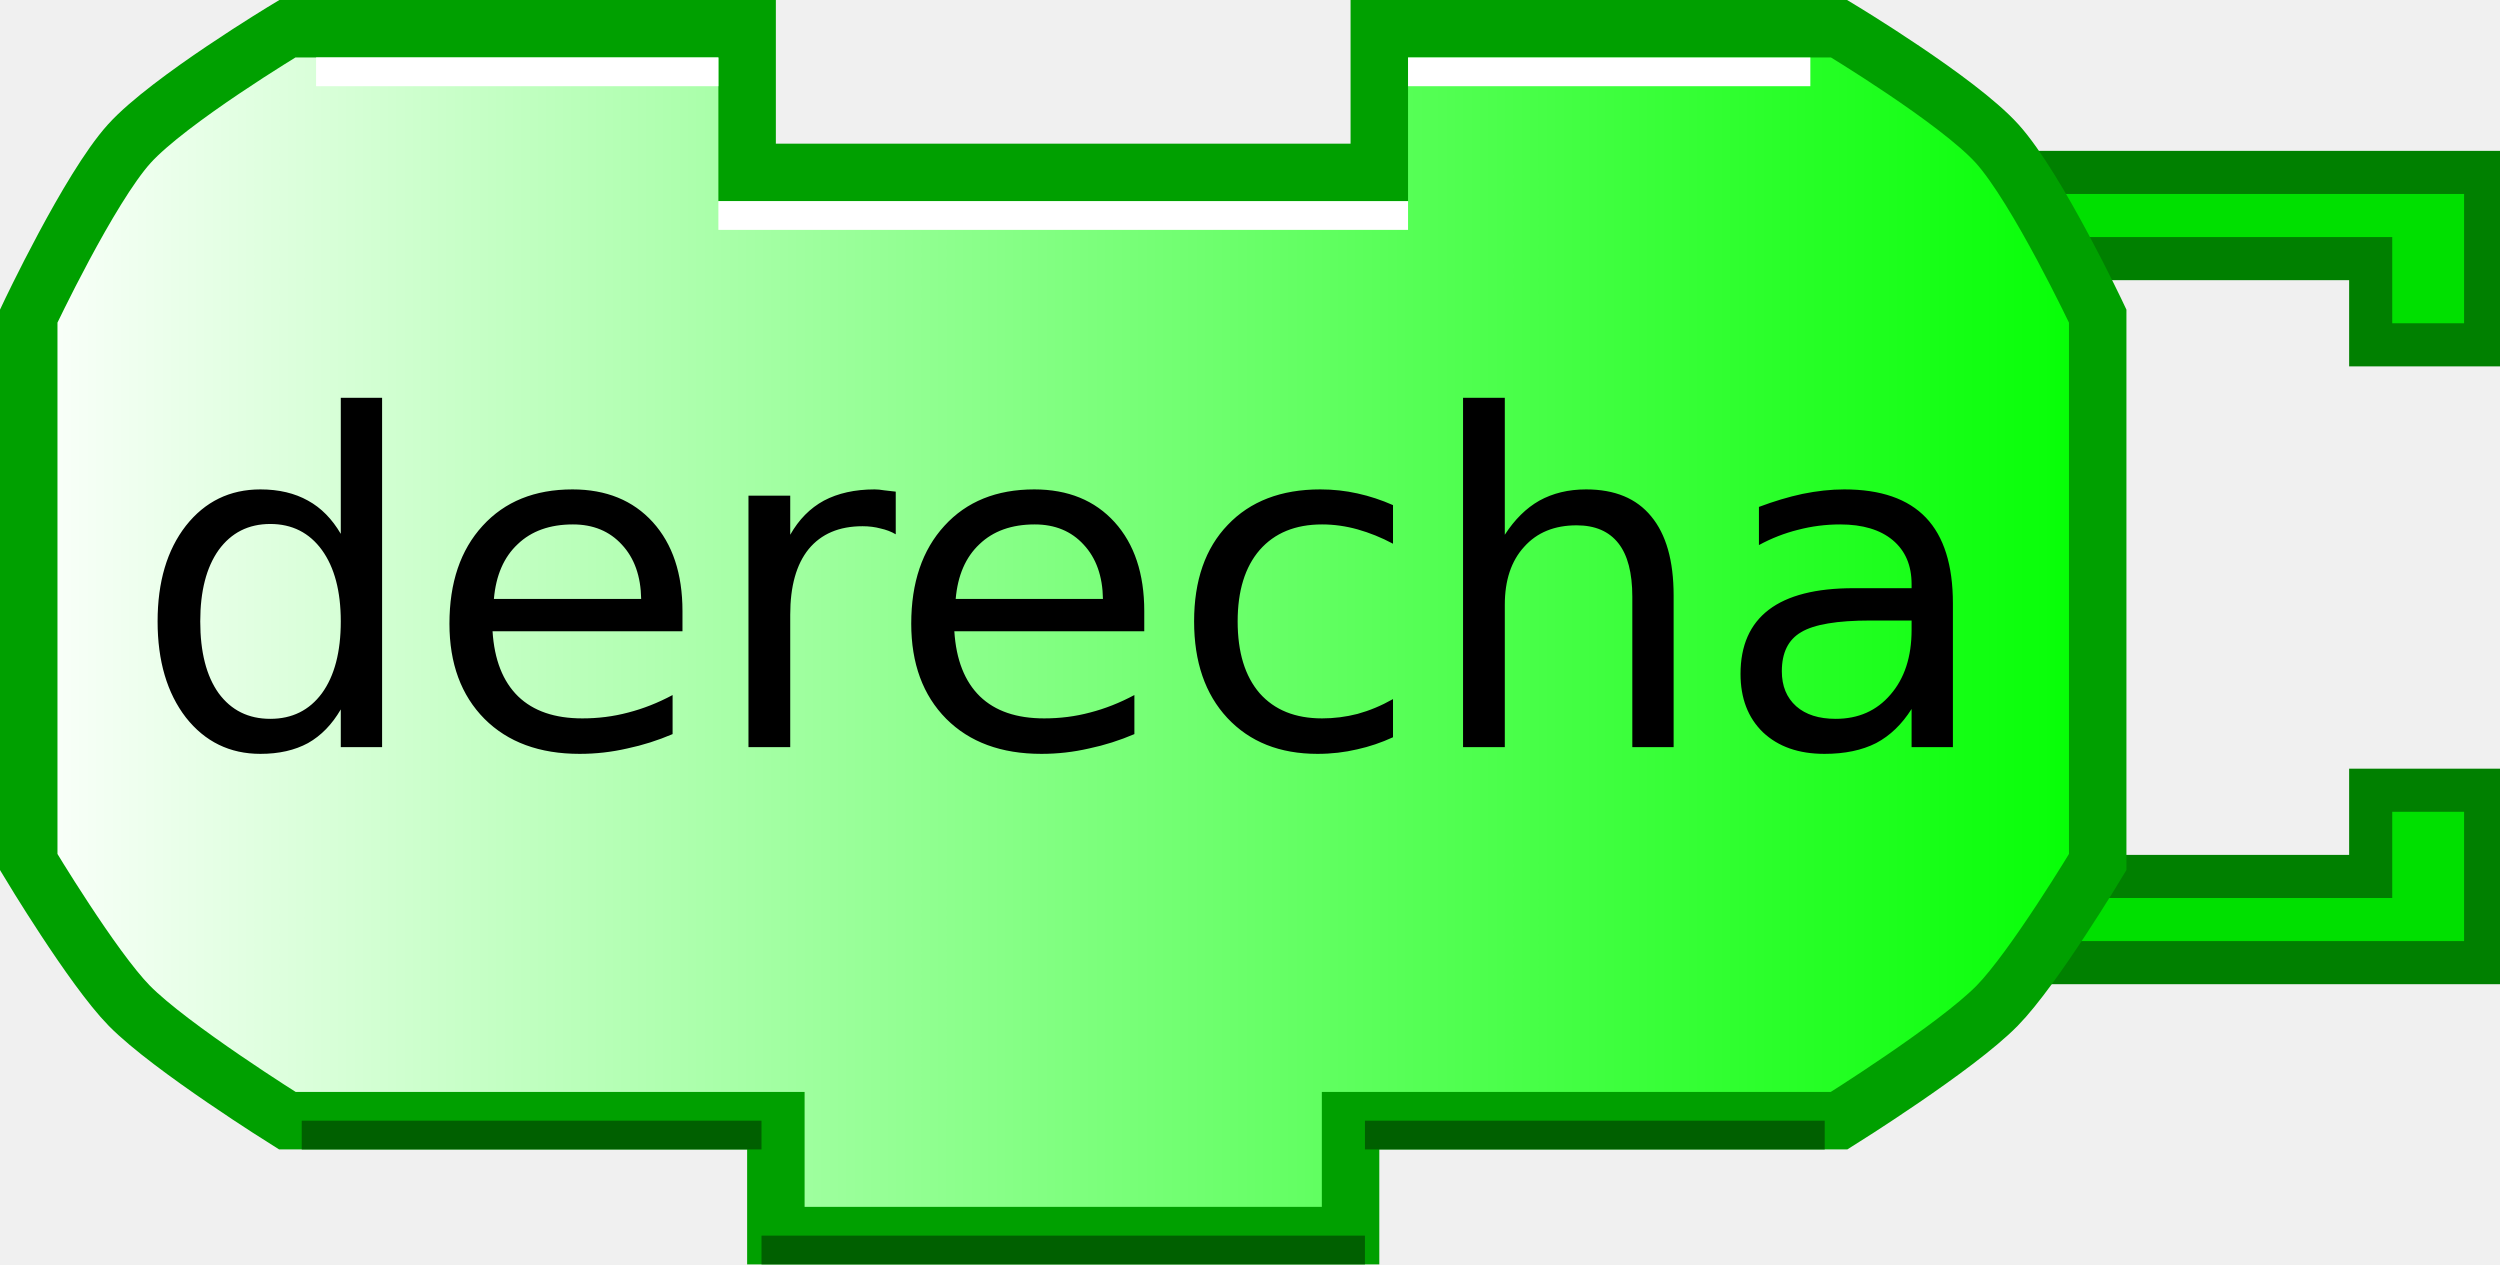
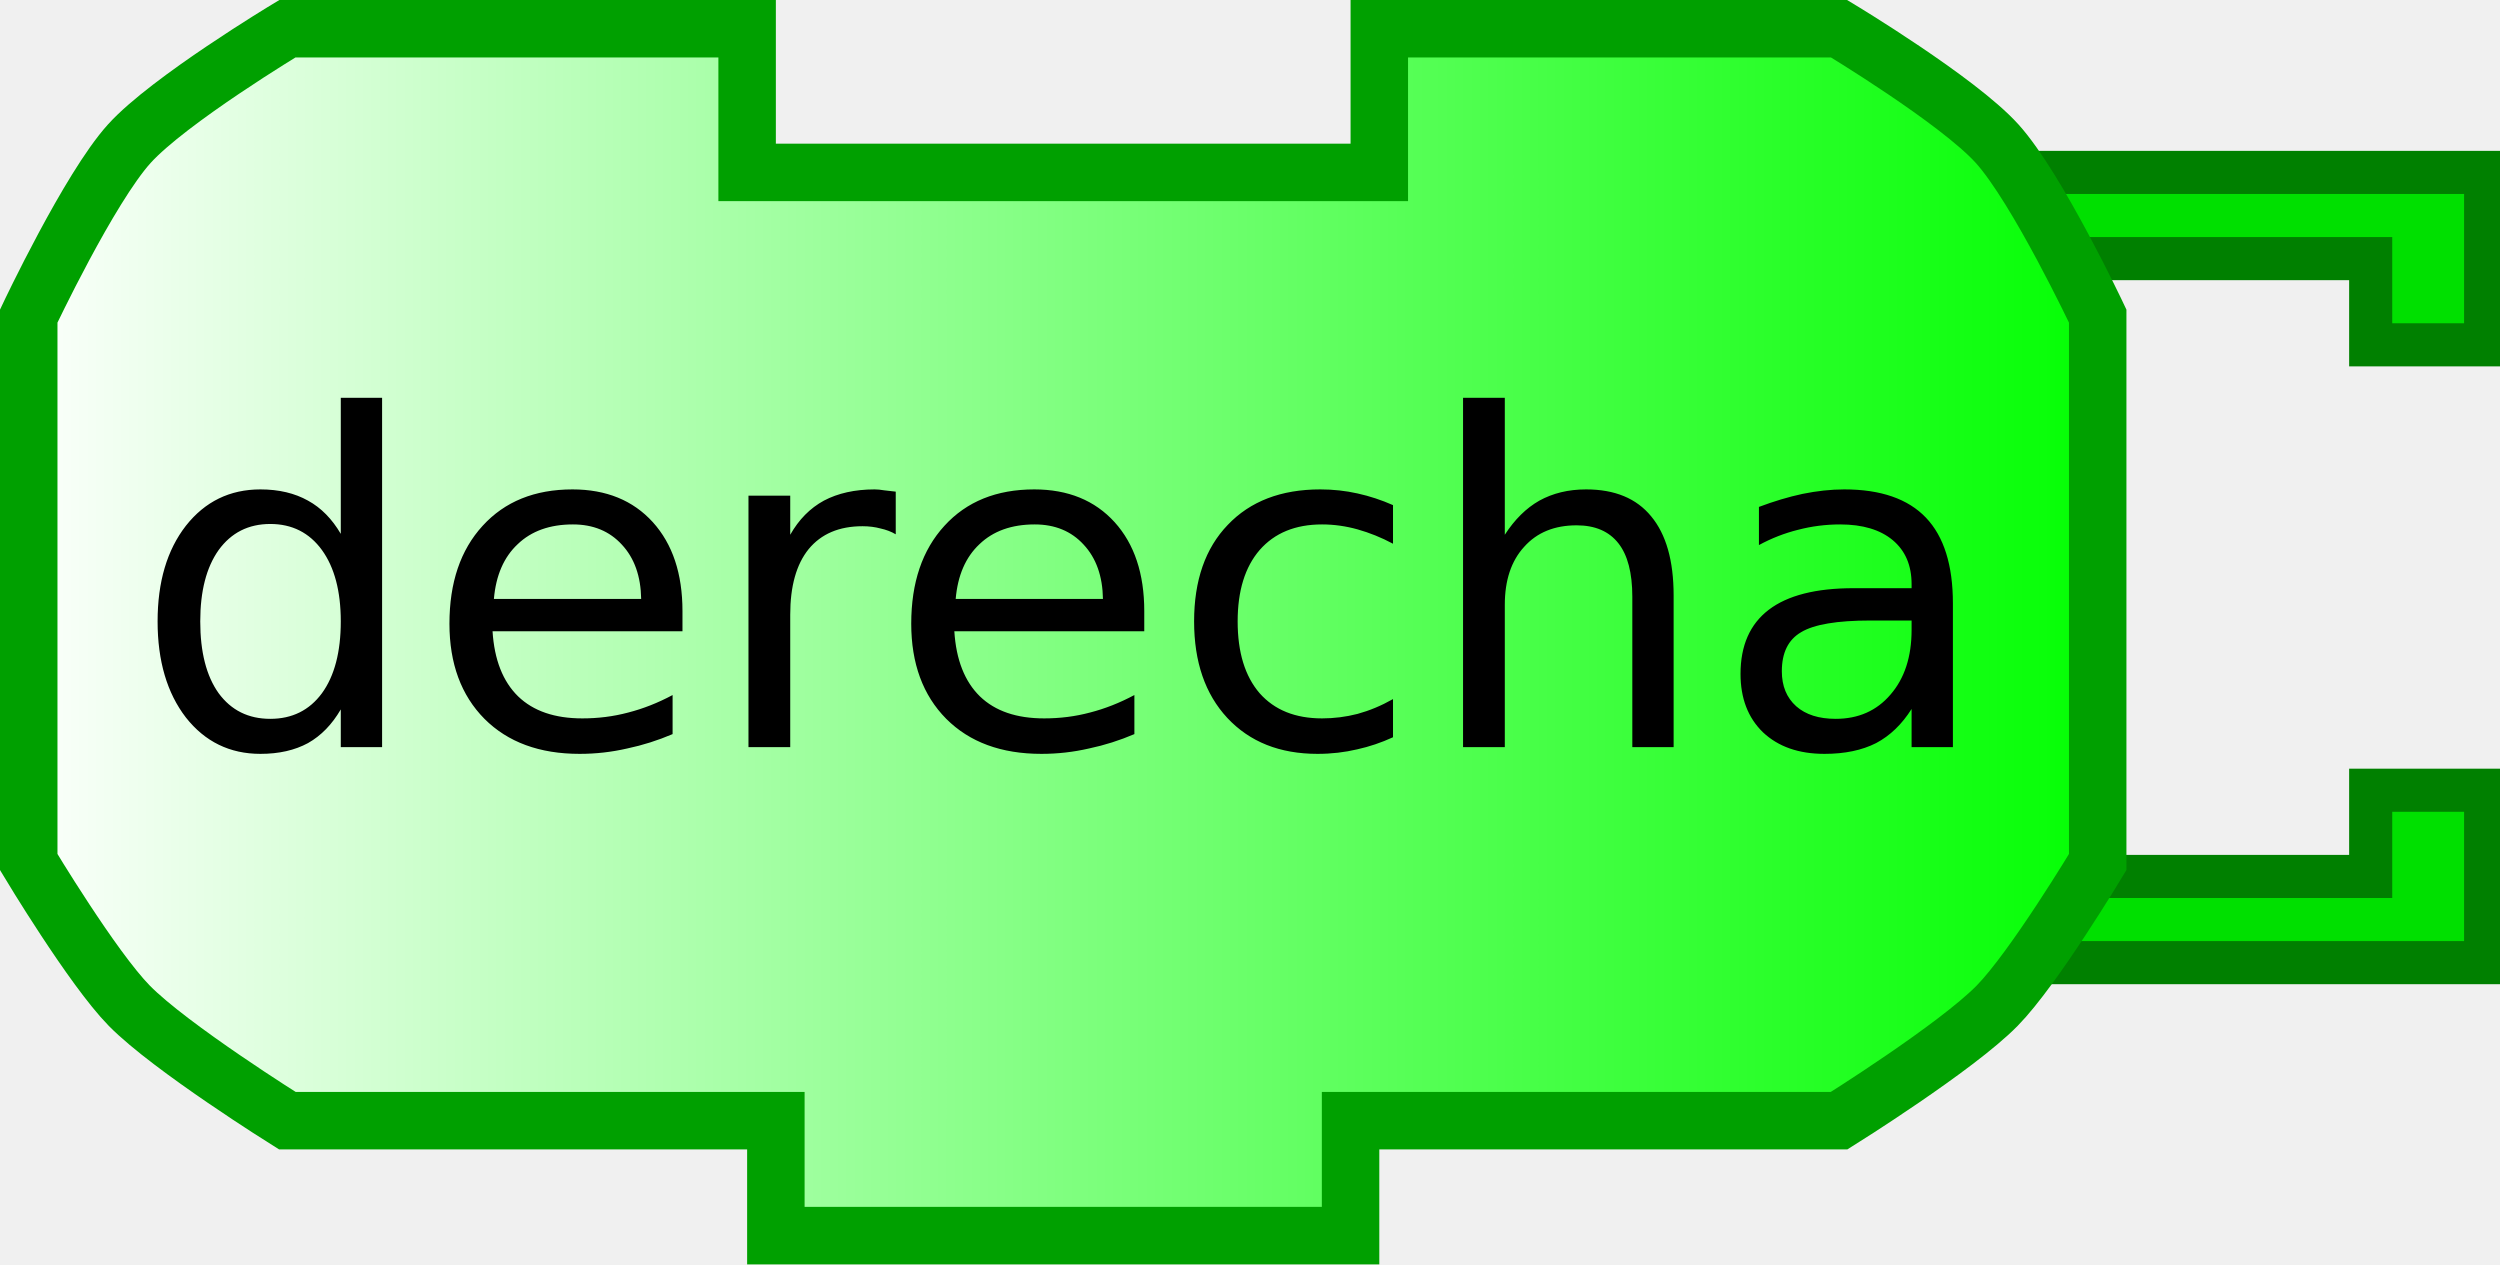
- <svg xmlns="http://www.w3.org/2000/svg" xmlns:xlink="http://www.w3.org/1999/xlink" width="87" height="44">
-   <defs>
+ <svg xmlns="http://www.w3.org/2000/svg" xmlns:xlink="http://www.w3.org/1999/xlink" version="1.0" width="87" height="44" id="svg2389">
+   <defs id="defs2391">
    <linearGradient id="linearGradient3166">
-       <stop style="stop-color:#ffffff;stop-opacity:1;" offset="0" id="stop3168" />
-       <stop style="stop-color:#00ff00;stop-opacity:1;" offset="1" id="stop3170" />
+       <stop id="stop3168" style="stop-color:#ffffff;stop-opacity:1" offset="0" />
+       <stop id="stop3170" style="stop-color:#00ff00;stop-opacity:1" offset="1" />
    </linearGradient>
-     <linearGradient xlink:href="#linearGradient3166" id="linearGradient3172" x1="0" y1="22" x2="74" y2="22" gradientUnits="userSpaceOnUse" />
+     <linearGradient x1="0" y1="22" x2="74" y2="22" id="linearGradient3172" xlink:href="#linearGradient3166" gradientUnits="userSpaceOnUse" />
  </defs>
-   <path style="fill:#00e000;fill-opacity:1;stroke:#008000;stroke-width:1.5;stroke-opacity:1" d="M 70,6 L 86.5,6 L 86.5,12 L 82.5,12 L 82.5,9 L 72,9" />
-   <path style="fill:#00e000;fill-opacity:1;stroke:#008000;stroke-width:1.5;stroke-opacity:1" d="M 70,33.5 L 86.5,33.5 L 86.5,27.5 L 82.5,27.5 L 82.5,30.5 L 72,30.5" />
-   <path style="fill:url(#linearGradient3172);fill-opacity:1;stroke:#00a000;stroke-width:2;stroke-opacity:1" d="M 48,1 C 64,1 64,1 64,1 C 64,1 68.132,3.487 69.5,5 C 70.897,6.546 73,11 73,11 L 73,30 C 73,30 70.783,33.694 69.5,35 C 68.07,36.456 64,39 64,39 L 47,39 L 47,39 L 47,43 L 27,43 L 27,39 L 10,39 C 10,39 5.93,36.456 4.5,35 C 3.217,33.694 1,30 1,30 L 1,11 C 1,11 3.103,6.546 4.5,5 C 5.868,3.487 10,1 10,1 L 26,1 L 26,6 L 48,6 L 48,1 z" />
-   <path style="fill:none;stroke:#ffffff;stroke-width:1;stroke-opacity:1" d="M 49,2.5 L 63,2.5" />
-   <path style="fill:none;stroke:#ffffff;stroke-width:1;stroke-opacity:1" d="M 11,2.5 L 25,2.5" />
-   <path style="fill:none;stroke:#006000;stroke-width:1;stroke-opacity:1" d="M 10.5,39.5 L 26.5,39.5" />
-   <path style="fill:none;stroke:#006000;stroke-width:1;stroke-opacity:1" d="M 47.5,39.5 L 63.5,39.5" />
-   <path style="fill:none;stroke:#006000;stroke-width:1;stroke-opacity:1" d="M 26.5,43.5 L 47.5,43.5" />
-   <path style="fill:none;stroke:#ffffff;stroke-width:1;stroke-opacity:1" d="M 25,7.5 L 49,7.5" />
-   <text style="font-size:12px;text-anchor:middle;text-align:center;font-family:Bitstream Vera Sans">
-     <tspan x="37" y="26" style="font-size:16px;">derecha</tspan>
+   <path d="M 70,6 L 86.5,6 L 86.5,12 L 82.5,12 L 82.5,9 L 72,9" id="path2397" style="fill:#00e000;fill-opacity:1;stroke:#008000;stroke-width:1.5;stroke-opacity:1" />
+   <path d="M 70,33.5 L 86.5,33.5 L 86.5,27.5 L 82.5,27.5 L 82.5,30.5 L 72,30.5" id="path2399" style="fill:#00e000;fill-opacity:1;stroke:#008000;stroke-width:1.5;stroke-opacity:1" />
+   <path d="M 48,1 C 64,1 64,1 64,1 C 64,1 68.132,3.487 69.5,5 C 70.897,6.546 73,11 73,11 L 73,30 C 73,30 70.783,33.694 69.5,35 C 68.07,36.456 64,39 64,39 L 47,39 L 47,39 L 47,43 L 27,43 L 27,39 L 10,39 C 10,39 5.93,36.456 4.5,35 C 3.217,33.694 1,30 1,30 L 1,11 C 1,11 3.103,6.546 4.5,5 C 5.868,3.487 10,1 10,1 L 26,1 L 26,6 L 48,6 L 48,1 z" id="path2401" style="fill:url(#linearGradient3172);fill-opacity:1;stroke:#00a000;stroke-width:2;stroke-opacity:1" />
+   <text id="text2415" style="font-size:12px;text-align:center;text-anchor:middle;font-family:Bitstream Vera Sans">
+     <tspan x="37" y="26" id="tspan2417" style="font-size:16px">derecha</tspan>
  </text>
</svg>
